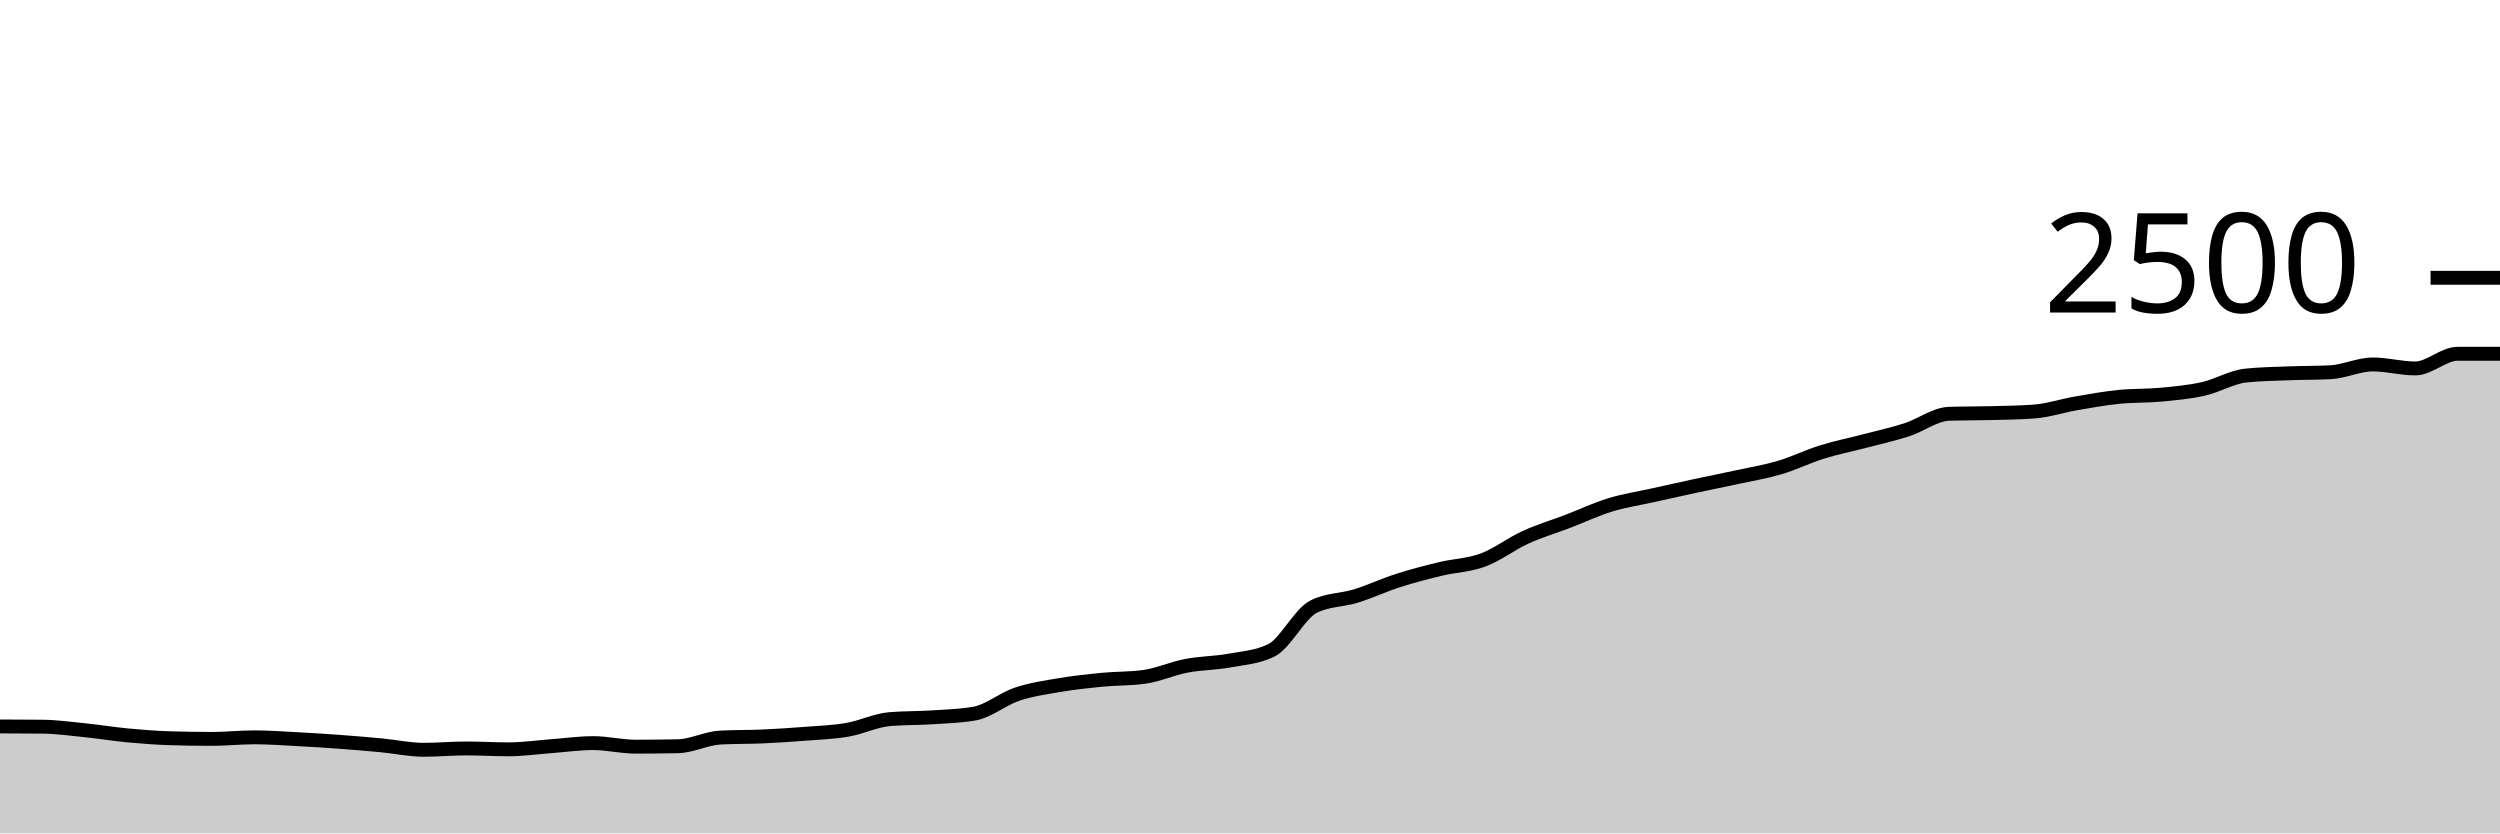
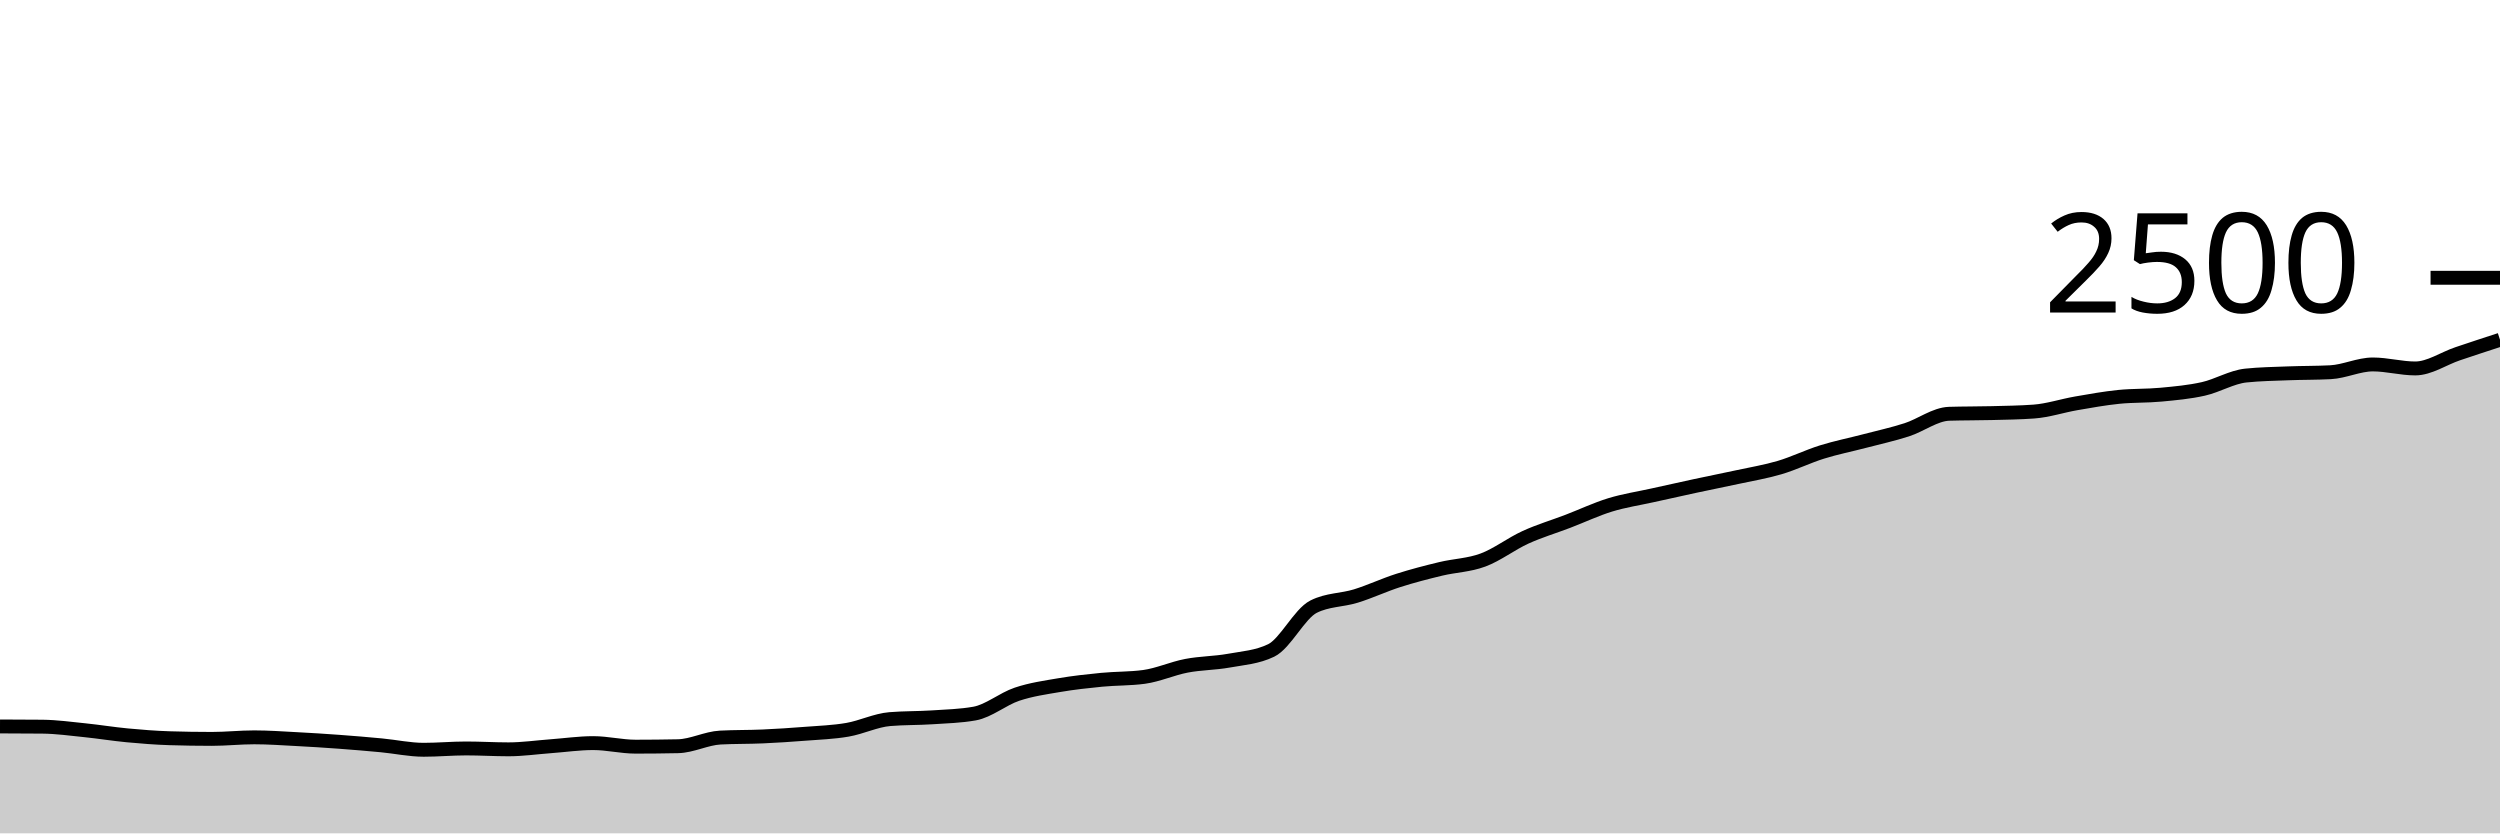
<svg xmlns="http://www.w3.org/2000/svg" viewBox="0 0 180 60">
  <g transform="translate(0,20)">
-     <path class="area" fill="rgba(0, 0, 0, 0.2)" d="M0,32.304C1.017,32.307,2.034,32.309,3.051,32.32C4.068,32.331,5.085,32.472,6.102,32.576C7.119,32.68,8.136,32.848,9.153,32.944C10.169,33.04,11.186,33.12,12.203,33.152C13.22,33.184,14.237,33.2,15.254,33.2C16.271,33.2,17.288,33.088,18.305,33.088C19.322,33.088,20.339,33.163,21.356,33.216C22.373,33.269,23.39,33.333,24.407,33.408C25.424,33.483,26.441,33.568,27.458,33.664C28.475,33.76,29.492,33.984,30.508,33.984C31.525,33.984,32.542,33.888,33.559,33.888C34.576,33.888,35.593,33.952,36.61,33.952C37.627,33.952,38.644,33.803,39.661,33.728C40.678,33.653,41.695,33.504,42.712,33.504C43.729,33.504,44.746,33.76,45.763,33.76C46.78,33.76,47.797,33.749,48.814,33.728C49.831,33.707,50.847,33.157,51.864,33.104C52.881,33.051,53.898,33.069,54.915,33.024C55.932,32.979,56.949,32.912,57.966,32.832C58.983,32.752,60,32.72,61.017,32.544C62.034,32.368,63.051,31.861,64.068,31.776C65.085,31.691,66.102,31.715,67.119,31.648C68.136,31.581,69.153,31.557,70.169,31.376C71.186,31.195,72.203,30.325,73.22,29.984C74.237,29.643,75.254,29.501,76.271,29.328C77.288,29.155,78.305,29.043,79.322,28.944C80.339,28.845,81.356,28.875,82.373,28.736C83.39,28.597,84.407,28.131,85.424,27.936C86.441,27.741,87.458,27.752,88.475,27.568C89.492,27.384,90.508,27.323,91.525,26.832C92.542,26.341,93.559,24.192,94.576,23.68C95.593,23.168,96.61,23.227,97.627,22.912C98.644,22.597,99.661,22.117,100.678,21.792C101.695,21.467,102.712,21.205,103.729,20.96C104.746,20.715,105.763,20.699,106.78,20.32C107.797,19.941,108.814,19.152,109.831,18.688C110.847,18.224,111.864,17.925,112.881,17.536C113.898,17.147,114.915,16.664,115.932,16.352C116.949,16.04,117.966,15.891,118.983,15.664C120,15.437,121.017,15.211,122.034,14.992C123.051,14.773,124.068,14.573,125.085,14.352C126.102,14.131,127.119,13.965,128.136,13.664C129.153,13.363,130.169,12.861,131.186,12.544C132.203,12.227,133.22,12.027,134.237,11.76C135.254,11.493,136.271,11.272,137.288,10.944C138.305,10.616,139.322,9.824,140.339,9.792C141.356,9.76,142.373,9.771,143.39,9.744C144.407,9.717,145.424,9.707,146.441,9.632C147.458,9.557,148.475,9.216,149.492,9.04C150.508,8.864,151.525,8.68,152.542,8.576C153.559,8.472,154.576,8.512,155.593,8.416C156.61,8.32,157.627,8.229,158.644,8C159.661,7.771,160.678,7.147,161.695,7.04C162.712,6.933,163.729,6.92,164.746,6.88C165.763,6.84,166.78,6.853,167.797,6.8C168.814,6.747,169.831,6.24,170.847,6.24C171.864,6.24,172.881,6.528,173.898,6.528C174.915,6.528,175.932,5.472,176.949,5.472C177.966,5.472,178.983,5.472,180,5.472L180,40C178.983,40,177.966,40,176.949,40C175.932,40,174.915,40,173.898,40C172.881,40,171.864,40,170.847,40C169.831,40,168.814,40,167.797,40C166.78,40,165.763,40,164.746,40C163.729,40,162.712,40,161.695,40C160.678,40,159.661,40,158.644,40C157.627,40,156.61,40,155.593,40C154.576,40,153.559,40,152.542,40C151.525,40,150.508,40,149.492,40C148.475,40,147.458,40,146.441,40C145.424,40,144.407,40,143.39,40C142.373,40,141.356,40,140.339,40C139.322,40,138.305,40,137.288,40C136.271,40,135.254,40,134.237,40C133.22,40,132.203,40,131.186,40C130.169,40,129.153,40,128.136,40C127.119,40,126.102,40,125.085,40C124.068,40,123.051,40,122.034,40C121.017,40,120,40,118.983,40C117.966,40,116.949,40,115.932,40C114.915,40,113.898,40,112.881,40C111.864,40,110.847,40,109.831,40C108.814,40,107.797,40,106.78,40C105.763,40,104.746,40,103.729,40C102.712,40,101.695,40,100.678,40C99.661,40,98.644,40,97.627,40C96.61,40,95.593,40,94.576,40C93.559,40,92.542,40,91.525,40C90.508,40,89.492,40,88.475,40C87.458,40,86.441,40,85.424,40C84.407,40,83.39,40,82.373,40C81.356,40,80.339,40,79.322,40C78.305,40,77.288,40,76.271,40C75.254,40,74.237,40,73.22,40C72.203,40,71.186,40,70.169,40C69.153,40,68.136,40,67.119,40C66.102,40,65.085,40,64.068,40C63.051,40,62.034,40,61.017,40C60,40,58.983,40,57.966,40C56.949,40,55.932,40,54.915,40C53.898,40,52.881,40,51.864,40C50.847,40,49.831,40,48.814,40C47.797,40,46.78,40,45.763,40C44.746,40,43.729,40,42.712,40C41.695,40,40.678,40,39.661,40C38.644,40,37.627,40,36.61,40C35.593,40,34.576,40,33.559,40C32.542,40,31.525,40,30.508,40C29.492,40,28.475,40,27.458,40C26.441,40,25.424,40,24.407,40C23.39,40,22.373,40,21.356,40C20.339,40,19.322,40,18.305,40C17.288,40,16.271,40,15.254,40C14.237,40,13.22,40,12.203,40C11.186,40,10.169,40,9.153,40C8.136,40,7.119,40,6.102,40C5.085,40,4.068,40,3.051,40C2.034,40,1.017,40,0,40Z" />
-     <path class="line" stroke="black" fill="none" d="M0,32.304C1.017,32.307,2.034,32.309,3.051,32.32C4.068,32.331,5.085,32.472,6.102,32.576C7.119,32.68,8.136,32.848,9.153,32.944C10.169,33.04,11.186,33.12,12.203,33.152C13.22,33.184,14.237,33.2,15.254,33.2C16.271,33.2,17.288,33.088,18.305,33.088C19.322,33.088,20.339,33.163,21.356,33.216C22.373,33.269,23.39,33.333,24.407,33.408C25.424,33.483,26.441,33.568,27.458,33.664C28.475,33.76,29.492,33.984,30.508,33.984C31.525,33.984,32.542,33.888,33.559,33.888C34.576,33.888,35.593,33.952,36.61,33.952C37.627,33.952,38.644,33.803,39.661,33.728C40.678,33.653,41.695,33.504,42.712,33.504C43.729,33.504,44.746,33.76,45.763,33.76C46.78,33.76,47.797,33.749,48.814,33.728C49.831,33.707,50.847,33.157,51.864,33.104C52.881,33.051,53.898,33.069,54.915,33.024C55.932,32.979,56.949,32.912,57.966,32.832C58.983,32.752,60,32.72,61.017,32.544C62.034,32.368,63.051,31.861,64.068,31.776C65.085,31.691,66.102,31.715,67.119,31.648C68.136,31.581,69.153,31.557,70.169,31.376C71.186,31.195,72.203,30.325,73.22,29.984C74.237,29.643,75.254,29.501,76.271,29.328C77.288,29.155,78.305,29.043,79.322,28.944C80.339,28.845,81.356,28.875,82.373,28.736C83.39,28.597,84.407,28.131,85.424,27.936C86.441,27.741,87.458,27.752,88.475,27.568C89.492,27.384,90.508,27.323,91.525,26.832C92.542,26.341,93.559,24.192,94.576,23.68C95.593,23.168,96.61,23.227,97.627,22.912C98.644,22.597,99.661,22.117,100.678,21.792C101.695,21.467,102.712,21.205,103.729,20.96C104.746,20.715,105.763,20.699,106.78,20.32C107.797,19.941,108.814,19.152,109.831,18.688C110.847,18.224,111.864,17.925,112.881,17.536C113.898,17.147,114.915,16.664,115.932,16.352C116.949,16.04,117.966,15.891,118.983,15.664C120,15.437,121.017,15.211,122.034,14.992C123.051,14.773,124.068,14.573,125.085,14.352C126.102,14.131,127.119,13.965,128.136,13.664C129.153,13.363,130.169,12.861,131.186,12.544C132.203,12.227,133.22,12.027,134.237,11.76C135.254,11.493,136.271,11.272,137.288,10.944C138.305,10.616,139.322,9.824,140.339,9.792C141.356,9.76,142.373,9.771,143.39,9.744C144.407,9.717,145.424,9.707,146.441,9.632C147.458,9.557,148.475,9.216,149.492,9.04C150.508,8.864,151.525,8.68,152.542,8.576C153.559,8.472,154.576,8.512,155.593,8.416C156.61,8.32,157.627,8.229,158.644,8C159.661,7.771,160.678,7.147,161.695,7.04C162.712,6.933,163.729,6.92,164.746,6.88C165.763,6.84,166.78,6.853,167.797,6.8C168.814,6.747,169.831,6.24,170.847,6.24C171.864,6.24,172.881,6.528,173.898,6.528C174.915,6.528,175.932,5.472,176.949,5.472C177.966,5.472,178.983,5.472,180,5.472" />
+     <path class="area" fill="rgba(0, 0, 0, 0.2)" d="M0,32.304C1.017,32.307,2.034,32.309,3.051,32.32C4.068,32.331,5.085,32.472,6.102,32.576C7.119,32.68,8.136,32.848,9.153,32.944C10.169,33.04,11.186,33.12,12.203,33.152C13.22,33.184,14.237,33.2,15.254,33.2C16.271,33.2,17.288,33.088,18.305,33.088C19.322,33.088,20.339,33.163,21.356,33.216C22.373,33.269,23.39,33.333,24.407,33.408C25.424,33.483,26.441,33.568,27.458,33.664C28.475,33.76,29.492,33.984,30.508,33.984C31.525,33.984,32.542,33.888,33.559,33.888C34.576,33.888,35.593,33.952,36.61,33.952C37.627,33.952,38.644,33.803,39.661,33.728C40.678,33.653,41.695,33.504,42.712,33.504C43.729,33.504,44.746,33.76,45.763,33.76C46.78,33.76,47.797,33.749,48.814,33.728C49.831,33.707,50.847,33.157,51.864,33.104C52.881,33.051,53.898,33.069,54.915,33.024C55.932,32.979,56.949,32.912,57.966,32.832C58.983,32.752,60,32.72,61.017,32.544C62.034,32.368,63.051,31.861,64.068,31.776C65.085,31.691,66.102,31.715,67.119,31.648C68.136,31.581,69.153,31.557,70.169,31.376C71.186,31.195,72.203,30.325,73.22,29.984C74.237,29.643,75.254,29.501,76.271,29.328C77.288,29.155,78.305,29.043,79.322,28.944C80.339,28.845,81.356,28.875,82.373,28.736C83.39,28.597,84.407,28.131,85.424,27.936C86.441,27.741,87.458,27.752,88.475,27.568C89.492,27.384,90.508,27.323,91.525,26.832C92.542,26.341,93.559,24.192,94.576,23.68C95.593,23.168,96.61,23.227,97.627,22.912C98.644,22.597,99.661,22.117,100.678,21.792C101.695,21.467,102.712,21.205,103.729,20.96C104.746,20.715,105.763,20.699,106.78,20.32C107.797,19.941,108.814,19.152,109.831,18.688C110.847,18.224,111.864,17.925,112.881,17.536C113.898,17.147,114.915,16.664,115.932,16.352C116.949,16.04,117.966,15.891,118.983,15.664C120,15.437,121.017,15.211,122.034,14.992C123.051,14.773,124.068,14.573,125.085,14.352C126.102,14.131,127.119,13.965,128.136,13.664C129.153,13.363,130.169,12.861,131.186,12.544C132.203,12.227,133.22,12.027,134.237,11.76C135.254,11.493,136.271,11.272,137.288,10.944C138.305,10.616,139.322,9.824,140.339,9.792C141.356,9.76,142.373,9.771,143.39,9.744C144.407,9.717,145.424,9.707,146.441,9.632C147.458,9.557,148.475,9.216,149.492,9.04C150.508,8.864,151.525,8.68,152.542,8.576C153.559,8.472,154.576,8.512,155.593,8.416C156.61,8.32,157.627,8.229,158.644,8C159.661,7.771,160.678,7.147,161.695,7.04C162.712,6.933,163.729,6.92,164.746,6.88C165.763,6.84,166.78,6.853,167.797,6.8C168.814,6.747,169.831,6.24,170.847,6.24C171.864,6.24,172.881,6.528,173.898,6.528C174.915,6.528,175.932,5.816,176.949,5.472C177.966,5.128,178.983,4.796,180,4.464L180,40C178.983,40,177.966,40,176.949,40C175.932,40,174.915,40,173.898,40C172.881,40,171.864,40,170.847,40C169.831,40,168.814,40,167.797,40C166.78,40,165.763,40,164.746,40C163.729,40,162.712,40,161.695,40C160.678,40,159.661,40,158.644,40C157.627,40,156.61,40,155.593,40C154.576,40,153.559,40,152.542,40C151.525,40,150.508,40,149.492,40C148.475,40,147.458,40,146.441,40C145.424,40,144.407,40,143.39,40C142.373,40,141.356,40,140.339,40C139.322,40,138.305,40,137.288,40C136.271,40,135.254,40,134.237,40C133.22,40,132.203,40,131.186,40C130.169,40,129.153,40,128.136,40C127.119,40,126.102,40,125.085,40C124.068,40,123.051,40,122.034,40C121.017,40,120,40,118.983,40C117.966,40,116.949,40,115.932,40C114.915,40,113.898,40,112.881,40C111.864,40,110.847,40,109.831,40C108.814,40,107.797,40,106.78,40C105.763,40,104.746,40,103.729,40C102.712,40,101.695,40,100.678,40C99.661,40,98.644,40,97.627,40C96.61,40,95.593,40,94.576,40C93.559,40,92.542,40,91.525,40C90.508,40,89.492,40,88.475,40C87.458,40,86.441,40,85.424,40C84.407,40,83.39,40,82.373,40C81.356,40,80.339,40,79.322,40C78.305,40,77.288,40,76.271,40C75.254,40,74.237,40,73.22,40C72.203,40,71.186,40,70.169,40C69.153,40,68.136,40,67.119,40C66.102,40,65.085,40,64.068,40C63.051,40,62.034,40,61.017,40C60,40,58.983,40,57.966,40C56.949,40,55.932,40,54.915,40C53.898,40,52.881,40,51.864,40C50.847,40,49.831,40,48.814,40C47.797,40,46.78,40,45.763,40C44.746,40,43.729,40,42.712,40C41.695,40,40.678,40,39.661,40C38.644,40,37.627,40,36.61,40C35.593,40,34.576,40,33.559,40C32.542,40,31.525,40,30.508,40C29.492,40,28.475,40,27.458,40C26.441,40,25.424,40,24.407,40C23.39,40,22.373,40,21.356,40C20.339,40,19.322,40,18.305,40C17.288,40,16.271,40,15.254,40C14.237,40,13.22,40,12.203,40C11.186,40,10.169,40,9.153,40C8.136,40,7.119,40,6.102,40C5.085,40,4.068,40,3.051,40C2.034,40,1.017,40,0,40Z" />
+     <path class="line" stroke="black" fill="none" d="M0,32.304C1.017,32.307,2.034,32.309,3.051,32.32C4.068,32.331,5.085,32.472,6.102,32.576C7.119,32.68,8.136,32.848,9.153,32.944C10.169,33.04,11.186,33.12,12.203,33.152C13.22,33.184,14.237,33.2,15.254,33.2C16.271,33.2,17.288,33.088,18.305,33.088C19.322,33.088,20.339,33.163,21.356,33.216C22.373,33.269,23.39,33.333,24.407,33.408C25.424,33.483,26.441,33.568,27.458,33.664C28.475,33.76,29.492,33.984,30.508,33.984C31.525,33.984,32.542,33.888,33.559,33.888C34.576,33.888,35.593,33.952,36.61,33.952C37.627,33.952,38.644,33.803,39.661,33.728C40.678,33.653,41.695,33.504,42.712,33.504C43.729,33.504,44.746,33.76,45.763,33.76C46.78,33.76,47.797,33.749,48.814,33.728C49.831,33.707,50.847,33.157,51.864,33.104C52.881,33.051,53.898,33.069,54.915,33.024C55.932,32.979,56.949,32.912,57.966,32.832C58.983,32.752,60,32.72,61.017,32.544C62.034,32.368,63.051,31.861,64.068,31.776C65.085,31.691,66.102,31.715,67.119,31.648C68.136,31.581,69.153,31.557,70.169,31.376C71.186,31.195,72.203,30.325,73.22,29.984C74.237,29.643,75.254,29.501,76.271,29.328C77.288,29.155,78.305,29.043,79.322,28.944C80.339,28.845,81.356,28.875,82.373,28.736C83.39,28.597,84.407,28.131,85.424,27.936C86.441,27.741,87.458,27.752,88.475,27.568C89.492,27.384,90.508,27.323,91.525,26.832C92.542,26.341,93.559,24.192,94.576,23.68C95.593,23.168,96.61,23.227,97.627,22.912C98.644,22.597,99.661,22.117,100.678,21.792C101.695,21.467,102.712,21.205,103.729,20.96C104.746,20.715,105.763,20.699,106.78,20.32C107.797,19.941,108.814,19.152,109.831,18.688C110.847,18.224,111.864,17.925,112.881,17.536C113.898,17.147,114.915,16.664,115.932,16.352C116.949,16.04,117.966,15.891,118.983,15.664C120,15.437,121.017,15.211,122.034,14.992C123.051,14.773,124.068,14.573,125.085,14.352C126.102,14.131,127.119,13.965,128.136,13.664C129.153,13.363,130.169,12.861,131.186,12.544C132.203,12.227,133.22,12.027,134.237,11.76C135.254,11.493,136.271,11.272,137.288,10.944C138.305,10.616,139.322,9.824,140.339,9.792C141.356,9.76,142.373,9.771,143.39,9.744C144.407,9.717,145.424,9.707,146.441,9.632C147.458,9.557,148.475,9.216,149.492,9.04C150.508,8.864,151.525,8.68,152.542,8.576C153.559,8.472,154.576,8.512,155.593,8.416C156.61,8.32,157.627,8.229,158.644,8C159.661,7.771,160.678,7.147,161.695,7.04C162.712,6.933,163.729,6.92,164.746,6.88C165.763,6.84,166.78,6.853,167.797,6.8C168.814,6.747,169.831,6.24,170.847,6.24C171.864,6.24,172.881,6.528,173.898,6.528C174.915,6.528,175.932,5.816,176.949,5.472C177.966,5.128,178.983,4.796,180,4.464" />
    <path class="axis-ceiling" stroke-width="1" stroke="black" fill="none" d="M175,0L180,0" />
    <text class="axis-ceiling-label" font-family="sans-serif" text-anchor="end" font-size="10px" x="170" y="2.5">2500</text>
  </g>
</svg>
